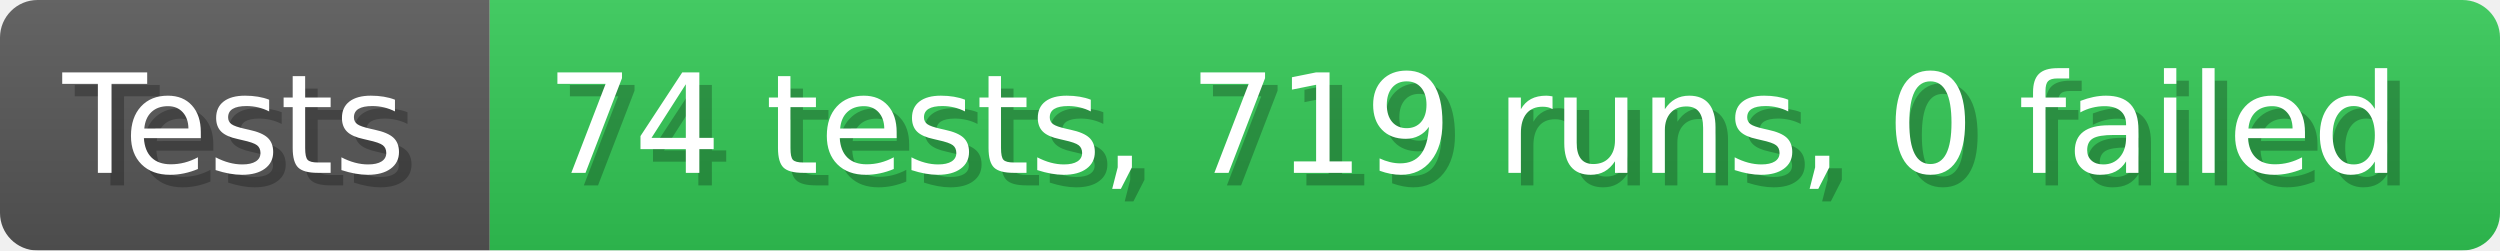
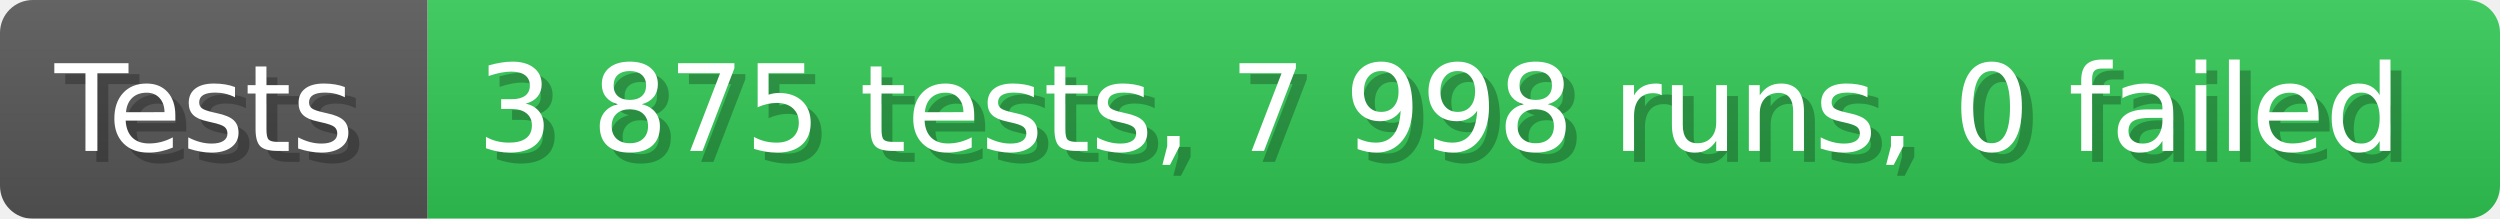
- <svg xmlns="http://www.w3.org/2000/svg" width="199.6" height="20" viewBox="0 0 1996 200" role="img" aria-label="Tests: 74 tests, 719 runs, 0 failed">
+ <svg xmlns="http://www.w3.org/2000/svg" width="228.6" height="20" viewBox="0 0 2286 200" role="img" aria-label="Tests: 3 875 tests, 7 998 runs, 0 failed">
  <linearGradient id="a" x2="0" y2="100%">
    <stop offset="0" stop-opacity=".1" stop-color="#EEE" />
    <stop offset="1" stop-opacity=".1" />
  </linearGradient>
  <mask id="m">
-     <rect width="1996" height="200" rx="30" fill="#FFF" />
+     <rect width="2286" height="200" rx="30" fill="#FFF" />
  </mask>
  <g mask="url(#m)">
    <rect width="391" height="200" fill="#555" />
-     <rect width="1605" height="200" fill="#31c653" x="391" />
-     <rect width="1996" height="200" fill="url(#a)" />
+     <rect width="1895" height="200" fill="#31c653" x="391" />
+     <rect width="2286" height="200" fill="url(#a)" />
  </g>
  <g aria-hidden="true" fill="#fff" text-anchor="start" font-family="Verdana,DejaVu Sans,sans-serif" font-size="110">
    <text x="60" y="148" textLength="291" fill="#000" opacity="0.25">Tests</text>
    <text x="50" y="138" textLength="291">Tests</text>
-     <text x="446" y="148" textLength="1505" fill="#000" opacity="0.25">74 tests, 719 runs, 0 failed</text>
-     <text x="436" y="138" textLength="1505">74 tests, 719 runs, 0 failed</text>
+     <text x="446" y="148" textLength="1795" fill="#000" opacity="0.25">3 875 tests, 7 998 runs, 0 failed</text>
+     <text x="436" y="138" textLength="1795">3 875 tests, 7 998 runs, 0 failed</text>
  </g>
</svg>
